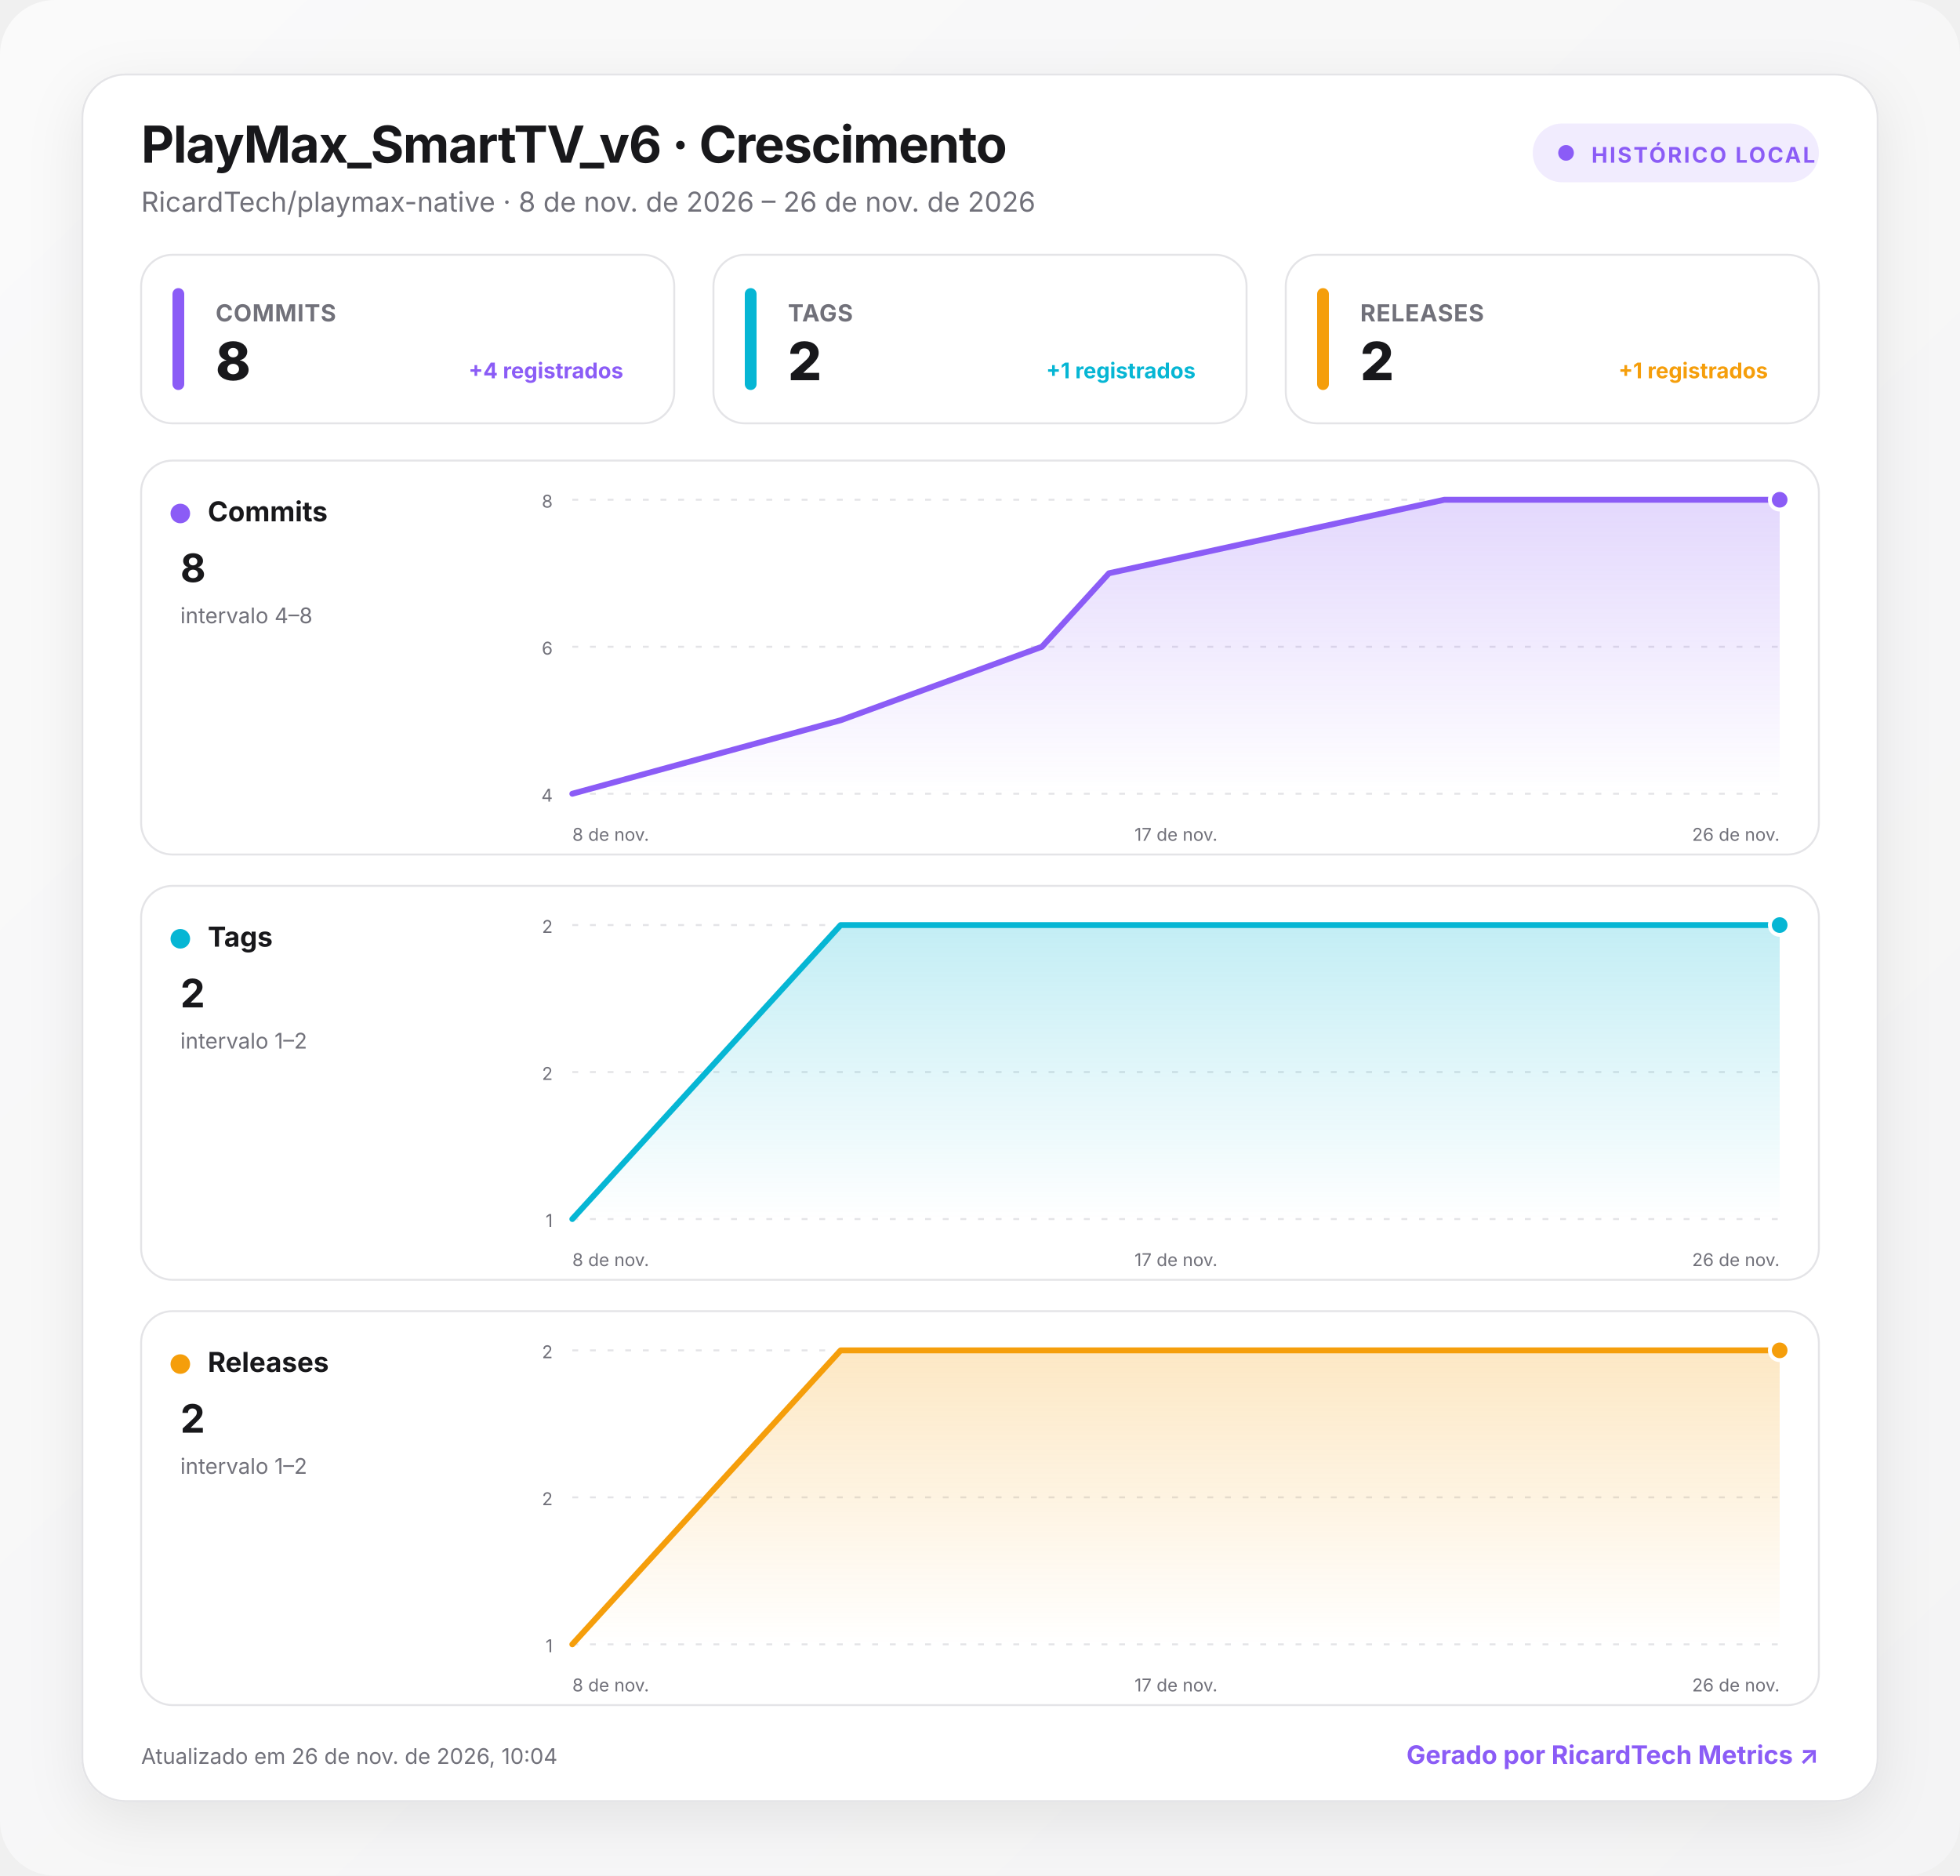
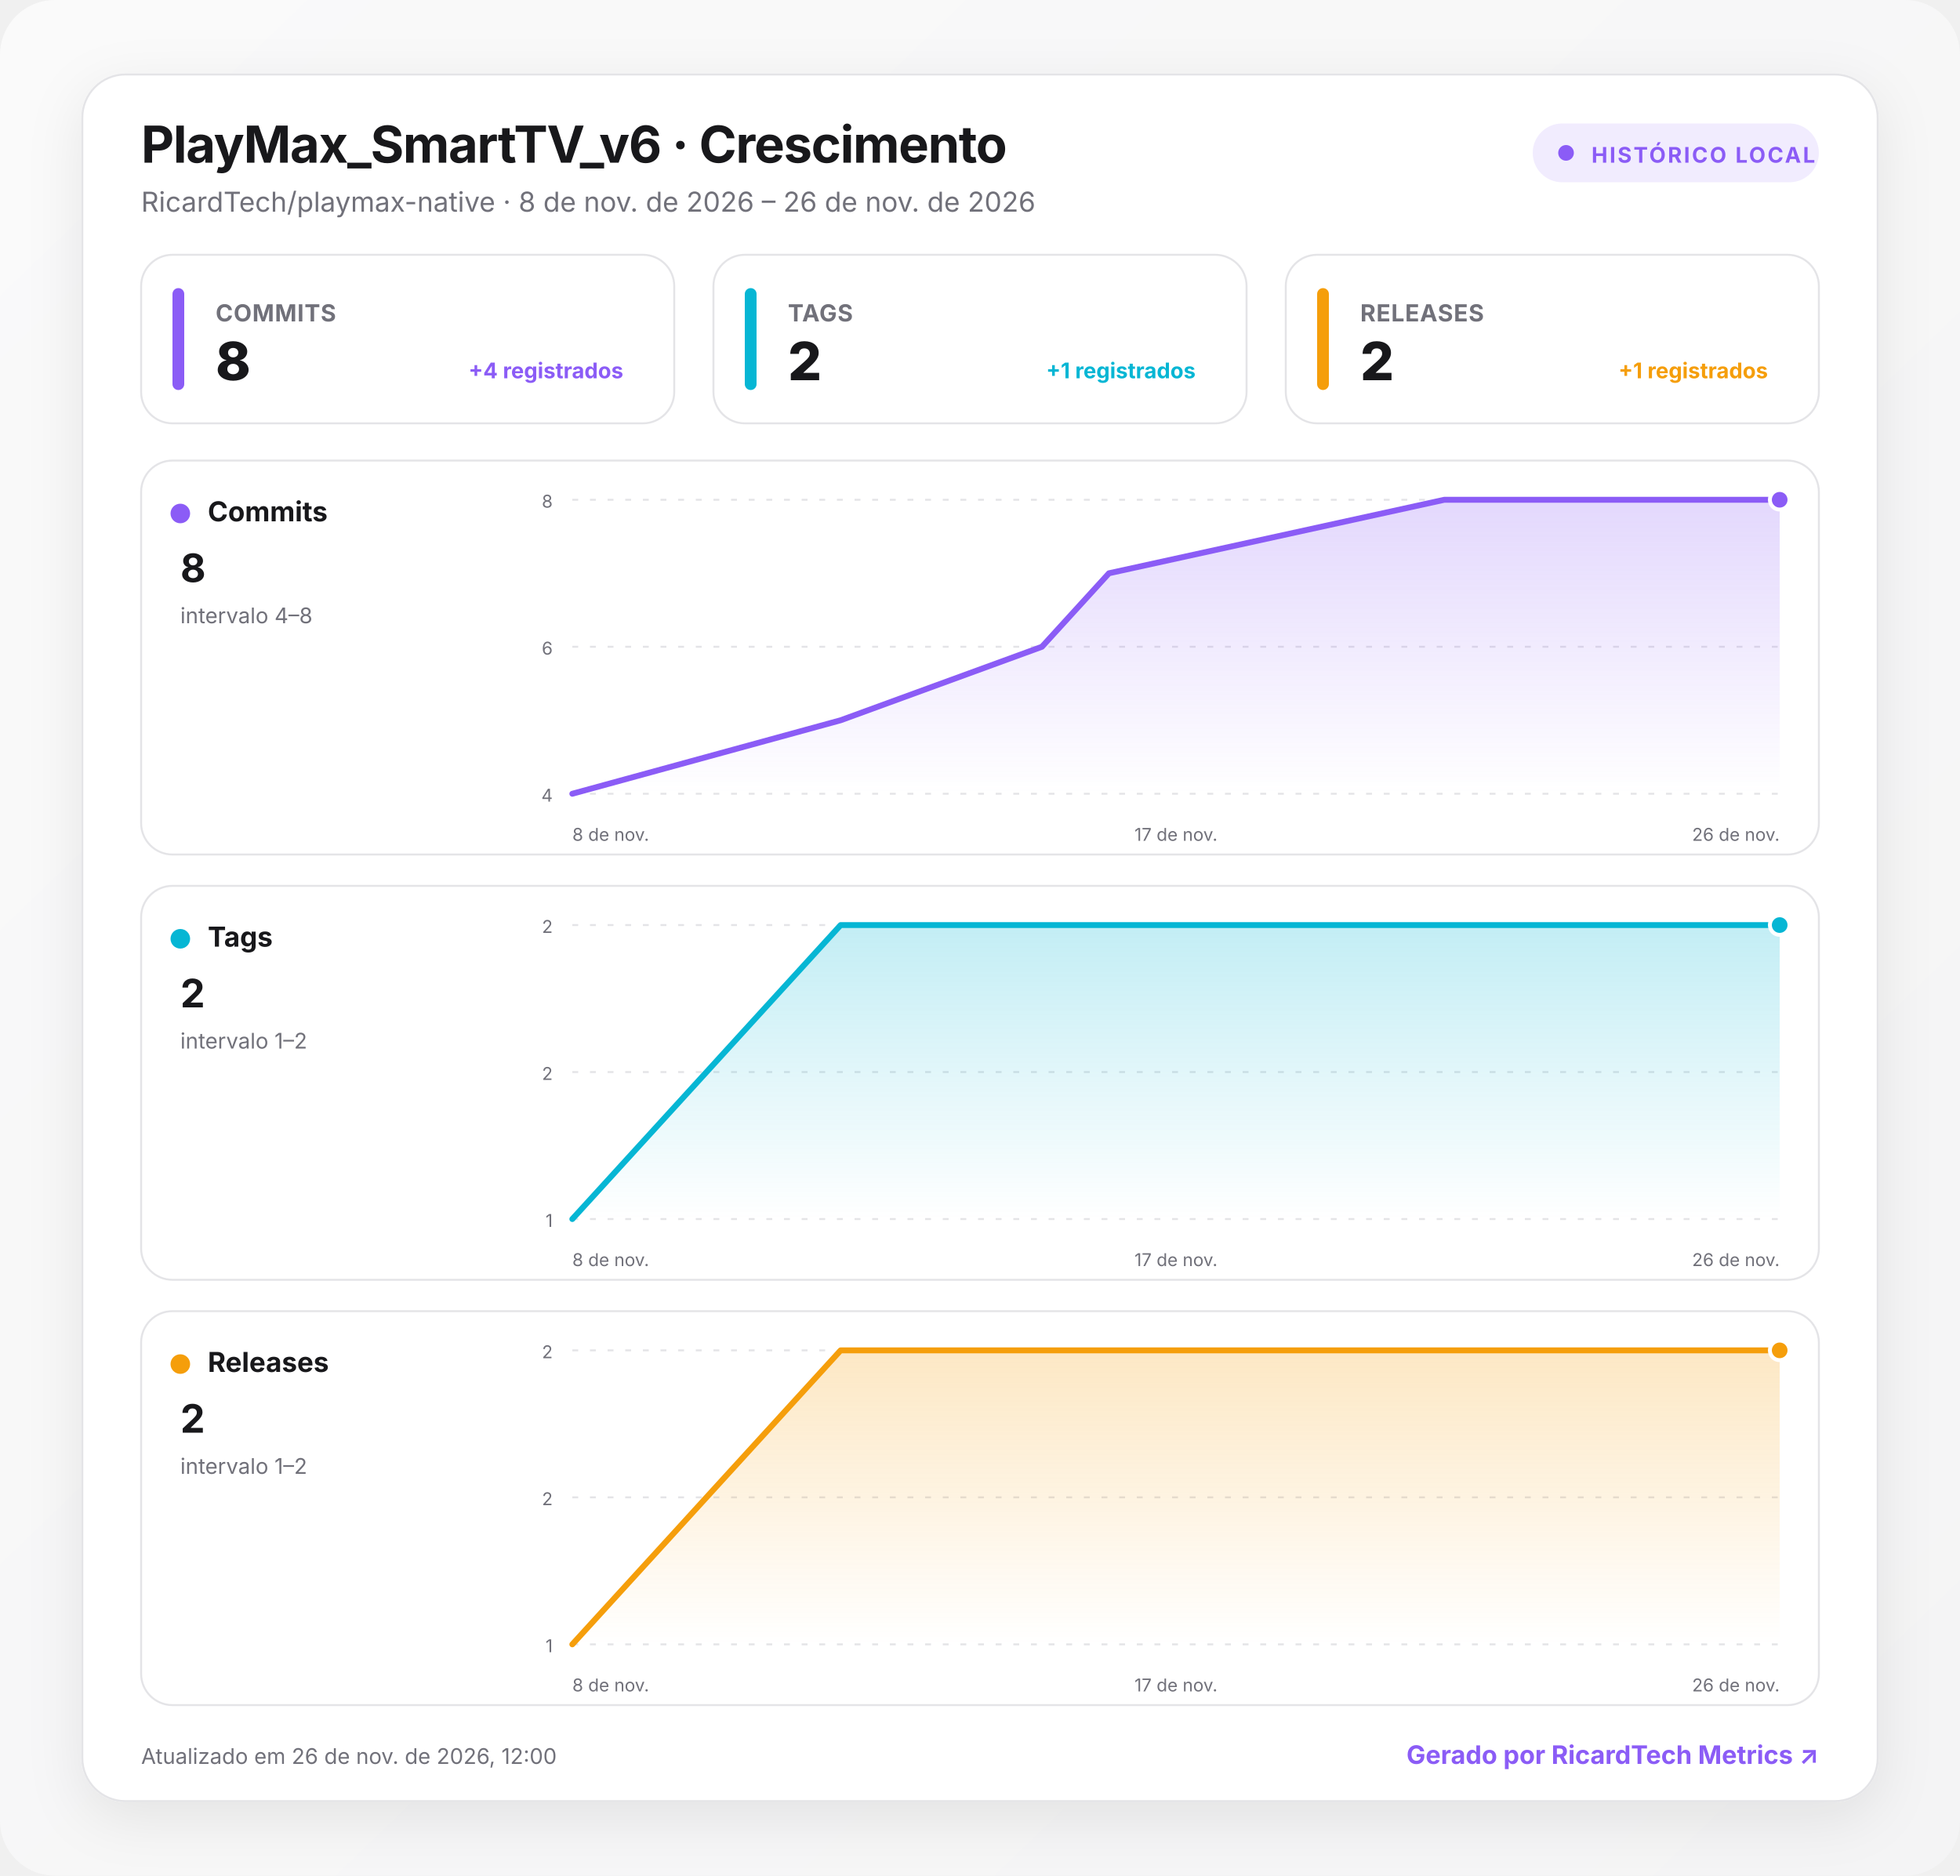
<svg xmlns="http://www.w3.org/2000/svg" width="1000" height="957" viewBox="0 0 1000 957" role="img" aria-labelledby="title desc">
  <defs>
    <linearGradient id="background" x1="0" y1="0" x2="1" y2="1">
      <stop offset="0" stop-color="#fafafa" />
      <stop offset="1" stop-color="#f4f4f5" />
    </linearGradient>
    <linearGradient id="fill-commits" x1="0" y1="0" x2="0" y2="1">
      <stop offset="0" stop-color="#8b5cf6" stop-opacity=".24" />
      <stop offset="1" stop-color="#8b5cf6" stop-opacity="0" />
    </linearGradient>
    <linearGradient id="fill-tags" x1="0" y1="0" x2="0" y2="1">
      <stop offset="0" stop-color="#06b6d4" stop-opacity=".24" />
      <stop offset="1" stop-color="#06b6d4" stop-opacity="0" />
    </linearGradient>
    <linearGradient id="fill-releases" x1="0" y1="0" x2="0" y2="1">
      <stop offset="0" stop-color="#f59e0b" stop-opacity=".24" />
      <stop offset="1" stop-color="#f59e0b" stop-opacity="0" />
    </linearGradient>
    <filter id="shadow" x="-10%" y="-10%" width="120%" height="130%">
      <feDropShadow dx="0" dy="8" stdDeviation="14" flood-color="#18181b" flood-opacity=".08" />
    </filter>
    <style>
      :root { color-scheme: light dark; }
      .bg { fill: url(#background); }
      .surface { fill: #ffffff; stroke: #e4e4e7; }
      .panel { fill: #ffffff; stroke: #e4e4e7; }
      .primary { fill: #18181b; }
      .secondary { fill: #71717a; }
      .grid { stroke: #e4e4e7; }
      text { font-family: Inter, ui-sans-serif, system-ui, -apple-system, BlinkMacSystemFont, "Segoe UI", Roboto, sans-serif; }
      @media (prefers-color-scheme: dark) {
        .bg { fill: #09090b; }
        .surface, .panel { fill: #111113; stroke: #27272a; }
        .primary { fill: #fafafa; }
        .secondary { fill: #a1a1aa; }
        .grid { stroke: #27272a; }
      }
    </style>
  </defs>
  <rect class="bg" width="1000" height="957" rx="28" />
  <g transform="translate(42 38)">
    <rect x="0" y="0" width="916" height="881" rx="22" class="surface" filter="url(#shadow)" />
    <text x="30" y="45" class="primary" font-size="26" font-weight="750" letter-spacing="-.5">PlayMax_SmartTV_v6 · Crescimento</text>
    <text x="30" y="70" class="secondary" font-size="14">RicardTech/playmax-native · 8 de nov. de 2026 – 26 de nov. de 2026</text>
    <g transform="translate(740 25)">
      <rect width="146" height="30" rx="15" fill="#8b5cf6" fill-opacity=".12" />
      <circle cx="17" cy="15" r="4" fill="#8b5cf6" />
      <text x="30" y="20" fill="#8b5cf6" font-size="11" font-weight="700" letter-spacing="1">HISTÓRICO LOCAL</text>
    </g>
    <g transform="translate(30 92)">
      <rect width="272" height="86" rx="16" class="panel" />
      <rect x="16" y="17" width="6" height="52" rx="3" fill="#8b5cf6" />
      <text x="38" y="34" class="secondary" font-size="12" font-weight="650" letter-spacing=".3">COMMITS</text>
      <text x="38" y="64" class="primary" font-size="27" font-weight="760" letter-spacing="-.5">8</text>
      <text x="246" y="63" text-anchor="end" fill="#8b5cf6" font-size="11" font-weight="650">+4 registrados</text>
    </g>
    <g transform="translate(322 92)">
      <rect width="272" height="86" rx="16" class="panel" />
      <rect x="16" y="17" width="6" height="52" rx="3" fill="#06b6d4" />
      <text x="38" y="34" class="secondary" font-size="12" font-weight="650" letter-spacing=".3">TAGS</text>
      <text x="38" y="64" class="primary" font-size="27" font-weight="760" letter-spacing="-.5">2</text>
      <text x="246" y="63" text-anchor="end" fill="#06b6d4" font-size="11" font-weight="650">+1 registrados</text>
    </g>
    <g transform="translate(614 92)">
      <rect width="272" height="86" rx="16" class="panel" />
      <rect x="16" y="17" width="6" height="52" rx="3" fill="#f59e0b" />
      <text x="38" y="34" class="secondary" font-size="12" font-weight="650" letter-spacing=".3">RELEASES</text>
      <text x="38" y="64" class="primary" font-size="27" font-weight="760" letter-spacing="-.5">2</text>
      <text x="246" y="63" text-anchor="end" fill="#f59e0b" font-size="11" font-weight="650">+1 registrados</text>
    </g>
    <g transform="translate(30 197)">
      <rect width="856" height="201" rx="16" class="panel" />
      <circle cx="20" cy="27" r="5" fill="#8b5cf6" />
      <text x="34" y="31" class="primary" font-size="14" font-weight="700">Commits</text>
      <text x="20" y="62" class="primary" font-size="20" font-weight="750">8</text>
      <text x="20" y="83" class="secondary" font-size="11">intervalo 4–8</text>
      <line x1="220" x2="836" y1="20" y2="20" class="grid" stroke-width="1" stroke-dasharray="3 6" />
      <text x="210" y="24" text-anchor="end" class="secondary" font-size="9">8</text>
      <line x1="220" x2="836" y1="95" y2="95" class="grid" stroke-width="1" stroke-dasharray="3 6" />
      <text x="210" y="99" text-anchor="end" class="secondary" font-size="9">6</text>
      <line x1="220" x2="836" y1="170" y2="170" class="grid" stroke-width="1" stroke-dasharray="3 6" />
      <text x="210" y="174" text-anchor="end" class="secondary" font-size="9">4</text>
      <path d="M220 170 L356.9 132.5 L459.6 95 L493.8 57.5 L664.9 20 L836 20 L836 170 L220 170 Z" fill="url(#fill-commits)" />
      <path d="M220 170 L356.9 132.5 L459.6 95 L493.8 57.5 L664.9 20 L836 20" fill="none" stroke="#8b5cf6" stroke-width="3" stroke-linecap="round" stroke-linejoin="round" />
      <circle cx="836" cy="20" r="5" fill="#8b5cf6" stroke="#fff" stroke-width="2" />
      <text x="220" y="194" text-anchor="start" class="secondary" font-size="9">8 de nov.</text>
      <text x="528" y="194" text-anchor="middle" class="secondary" font-size="9">17 de nov.</text>
      <text x="836" y="194" text-anchor="end" class="secondary" font-size="9">26 de nov.</text>
    </g>
    <g transform="translate(30 414)">
      <rect width="856" height="201" rx="16" class="panel" />
      <circle cx="20" cy="27" r="5" fill="#06b6d4" />
      <text x="34" y="31" class="primary" font-size="14" font-weight="700">Tags</text>
      <text x="20" y="62" class="primary" font-size="20" font-weight="750">2</text>
      <text x="20" y="83" class="secondary" font-size="11">intervalo 1–2</text>
      <line x1="220" x2="836" y1="20" y2="20" class="grid" stroke-width="1" stroke-dasharray="3 6" />
      <text x="210" y="24" text-anchor="end" class="secondary" font-size="9">2</text>
      <line x1="220" x2="836" y1="95" y2="95" class="grid" stroke-width="1" stroke-dasharray="3 6" />
      <text x="210" y="99" text-anchor="end" class="secondary" font-size="9">2</text>
      <line x1="220" x2="836" y1="170" y2="170" class="grid" stroke-width="1" stroke-dasharray="3 6" />
      <text x="210" y="174" text-anchor="end" class="secondary" font-size="9">1</text>
      <path d="M220 170 L356.9 20 L459.6 20 L493.8 20 L664.9 20 L836 20 L836 170 L220 170 Z" fill="url(#fill-tags)" />
      <path d="M220 170 L356.9 20 L459.6 20 L493.8 20 L664.9 20 L836 20" fill="none" stroke="#06b6d4" stroke-width="3" stroke-linecap="round" stroke-linejoin="round" />
      <circle cx="836" cy="20" r="5" fill="#06b6d4" stroke="#fff" stroke-width="2" />
      <text x="220" y="194" text-anchor="start" class="secondary" font-size="9">8 de nov.</text>
      <text x="528" y="194" text-anchor="middle" class="secondary" font-size="9">17 de nov.</text>
      <text x="836" y="194" text-anchor="end" class="secondary" font-size="9">26 de nov.</text>
    </g>
    <g transform="translate(30 631)">
      <rect width="856" height="201" rx="16" class="panel" />
      <circle cx="20" cy="27" r="5" fill="#f59e0b" />
      <text x="34" y="31" class="primary" font-size="14" font-weight="700">Releases</text>
      <text x="20" y="62" class="primary" font-size="20" font-weight="750">2</text>
      <text x="20" y="83" class="secondary" font-size="11">intervalo 1–2</text>
      <line x1="220" x2="836" y1="20" y2="20" class="grid" stroke-width="1" stroke-dasharray="3 6" />
      <text x="210" y="24" text-anchor="end" class="secondary" font-size="9">2</text>
      <line x1="220" x2="836" y1="95" y2="95" class="grid" stroke-width="1" stroke-dasharray="3 6" />
      <text x="210" y="99" text-anchor="end" class="secondary" font-size="9">2</text>
      <line x1="220" x2="836" y1="170" y2="170" class="grid" stroke-width="1" stroke-dasharray="3 6" />
      <text x="210" y="174" text-anchor="end" class="secondary" font-size="9">1</text>
      <path d="M220 170 L356.9 20 L459.6 20 L493.8 20 L664.9 20 L836 20 L836 170 L220 170 Z" fill="url(#fill-releases)" />
      <path d="M220 170 L356.9 20 L459.6 20 L493.8 20 L664.9 20 L836 20" fill="none" stroke="#f59e0b" stroke-width="3" stroke-linecap="round" stroke-linejoin="round" />
      <circle cx="836" cy="20" r="5" fill="#f59e0b" stroke="#fff" stroke-width="2" />
      <text x="220" y="194" text-anchor="start" class="secondary" font-size="9">8 de nov.</text>
      <text x="528" y="194" text-anchor="middle" class="secondary" font-size="9">17 de nov.</text>
      <text x="836" y="194" text-anchor="end" class="secondary" font-size="9">26 de nov.</text>
    </g>
-     <text x="30" y="862" class="secondary" font-size="11">Atualizado em 26 de nov. de 2026, 10:04</text>
+     <text x="30" y="862" class="secondary" font-size="11">Atualizado em 26 de nov. de 2026, 12:00</text>
    <a href="https://git.ricardtech.top/RicardTech/ricardtech-metrics" target="_blank" aria-label="Abrir projeto RicardTech Metrics">
      <text x="886" y="862" fill="#8b5cf6" text-anchor="end" font-size="13" font-weight="700">Gerado por RicardTech Metrics ↗</text>
    </a>
  </g>
</svg>
